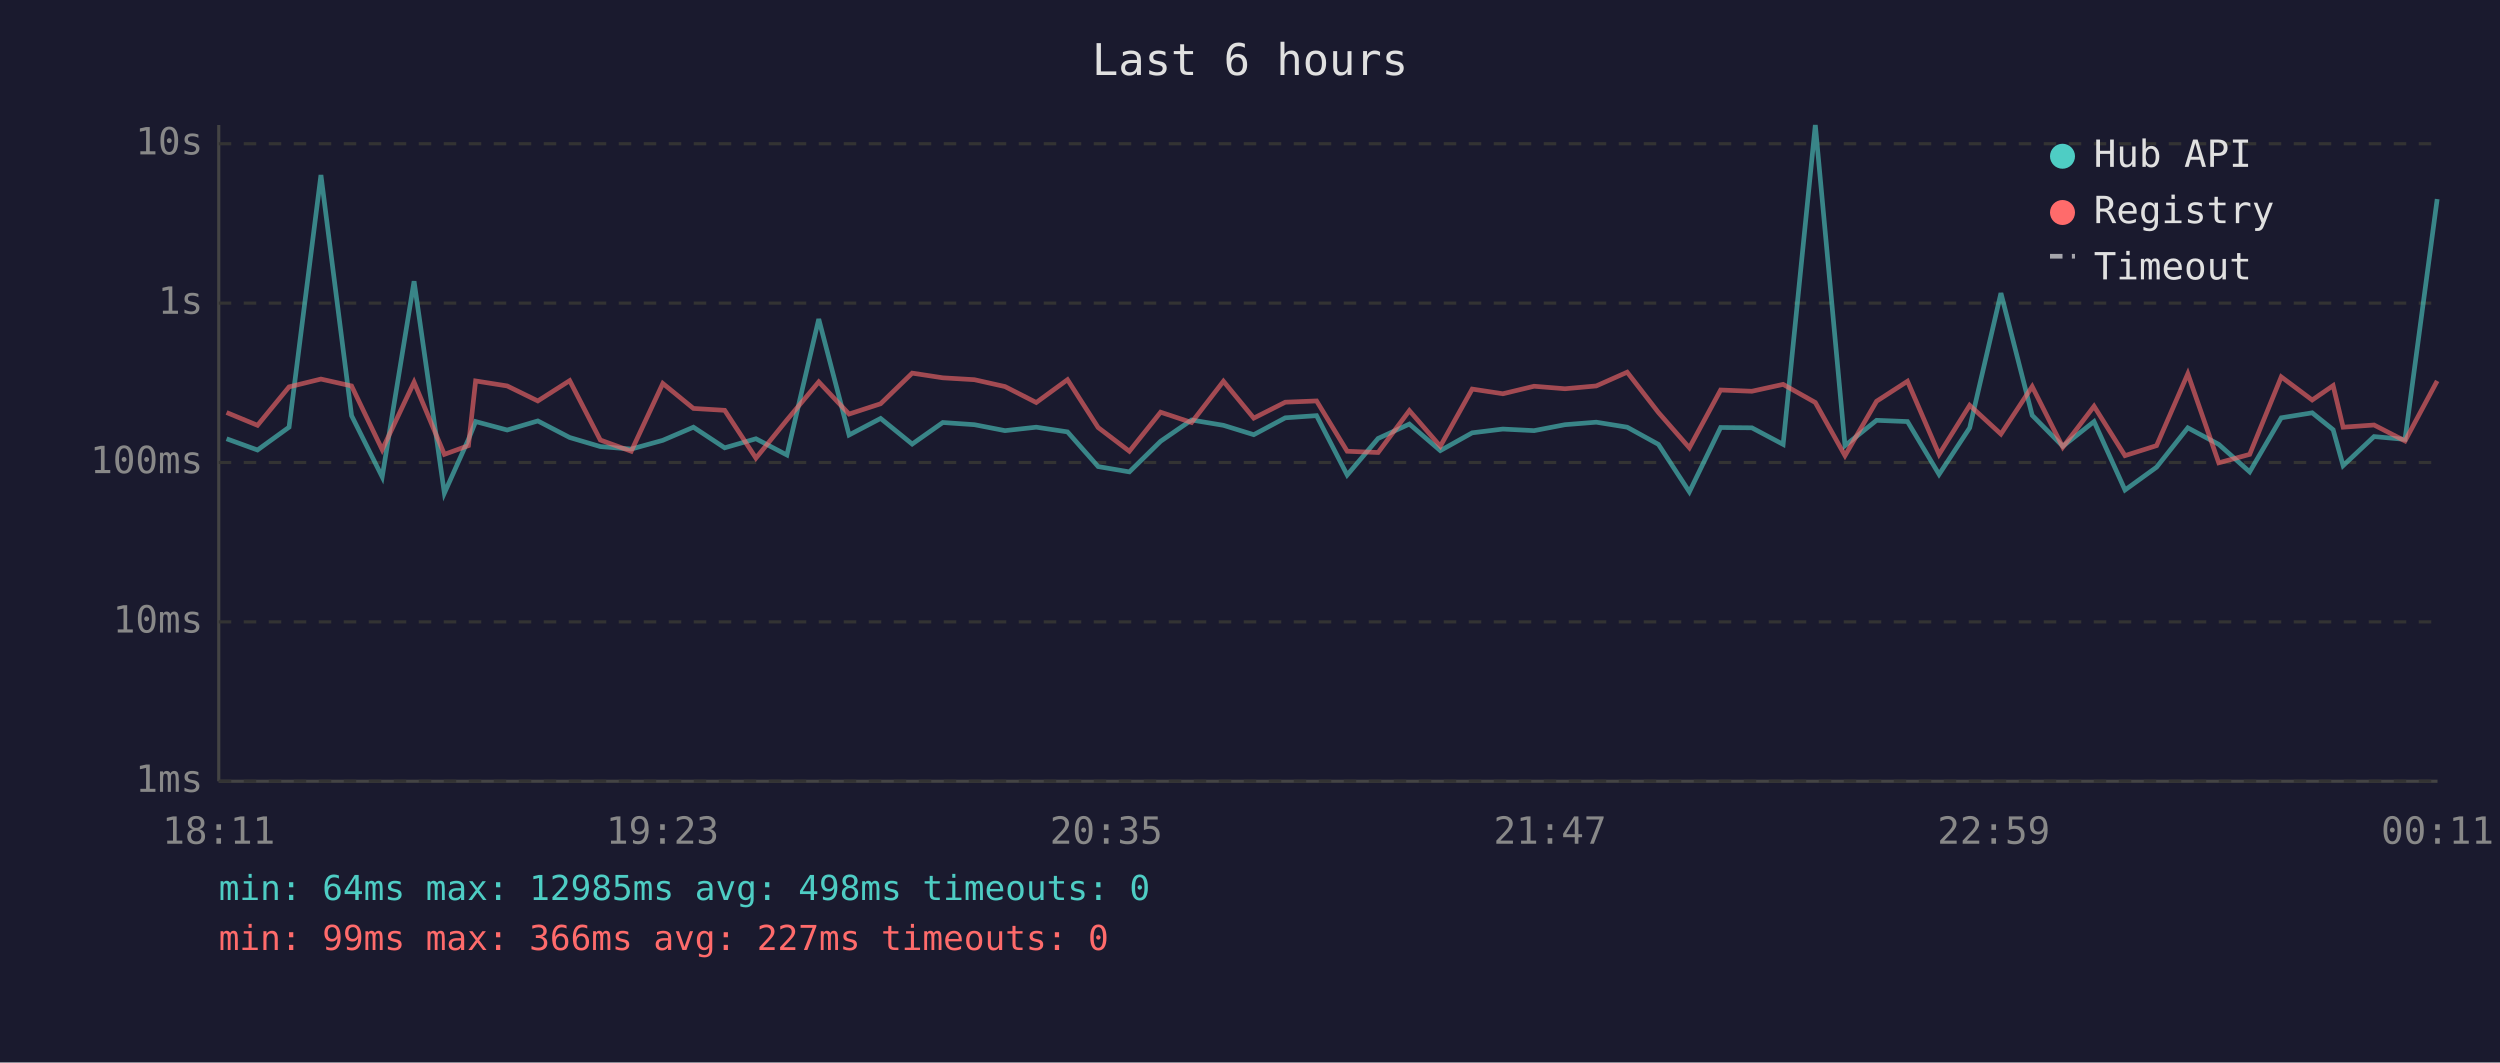
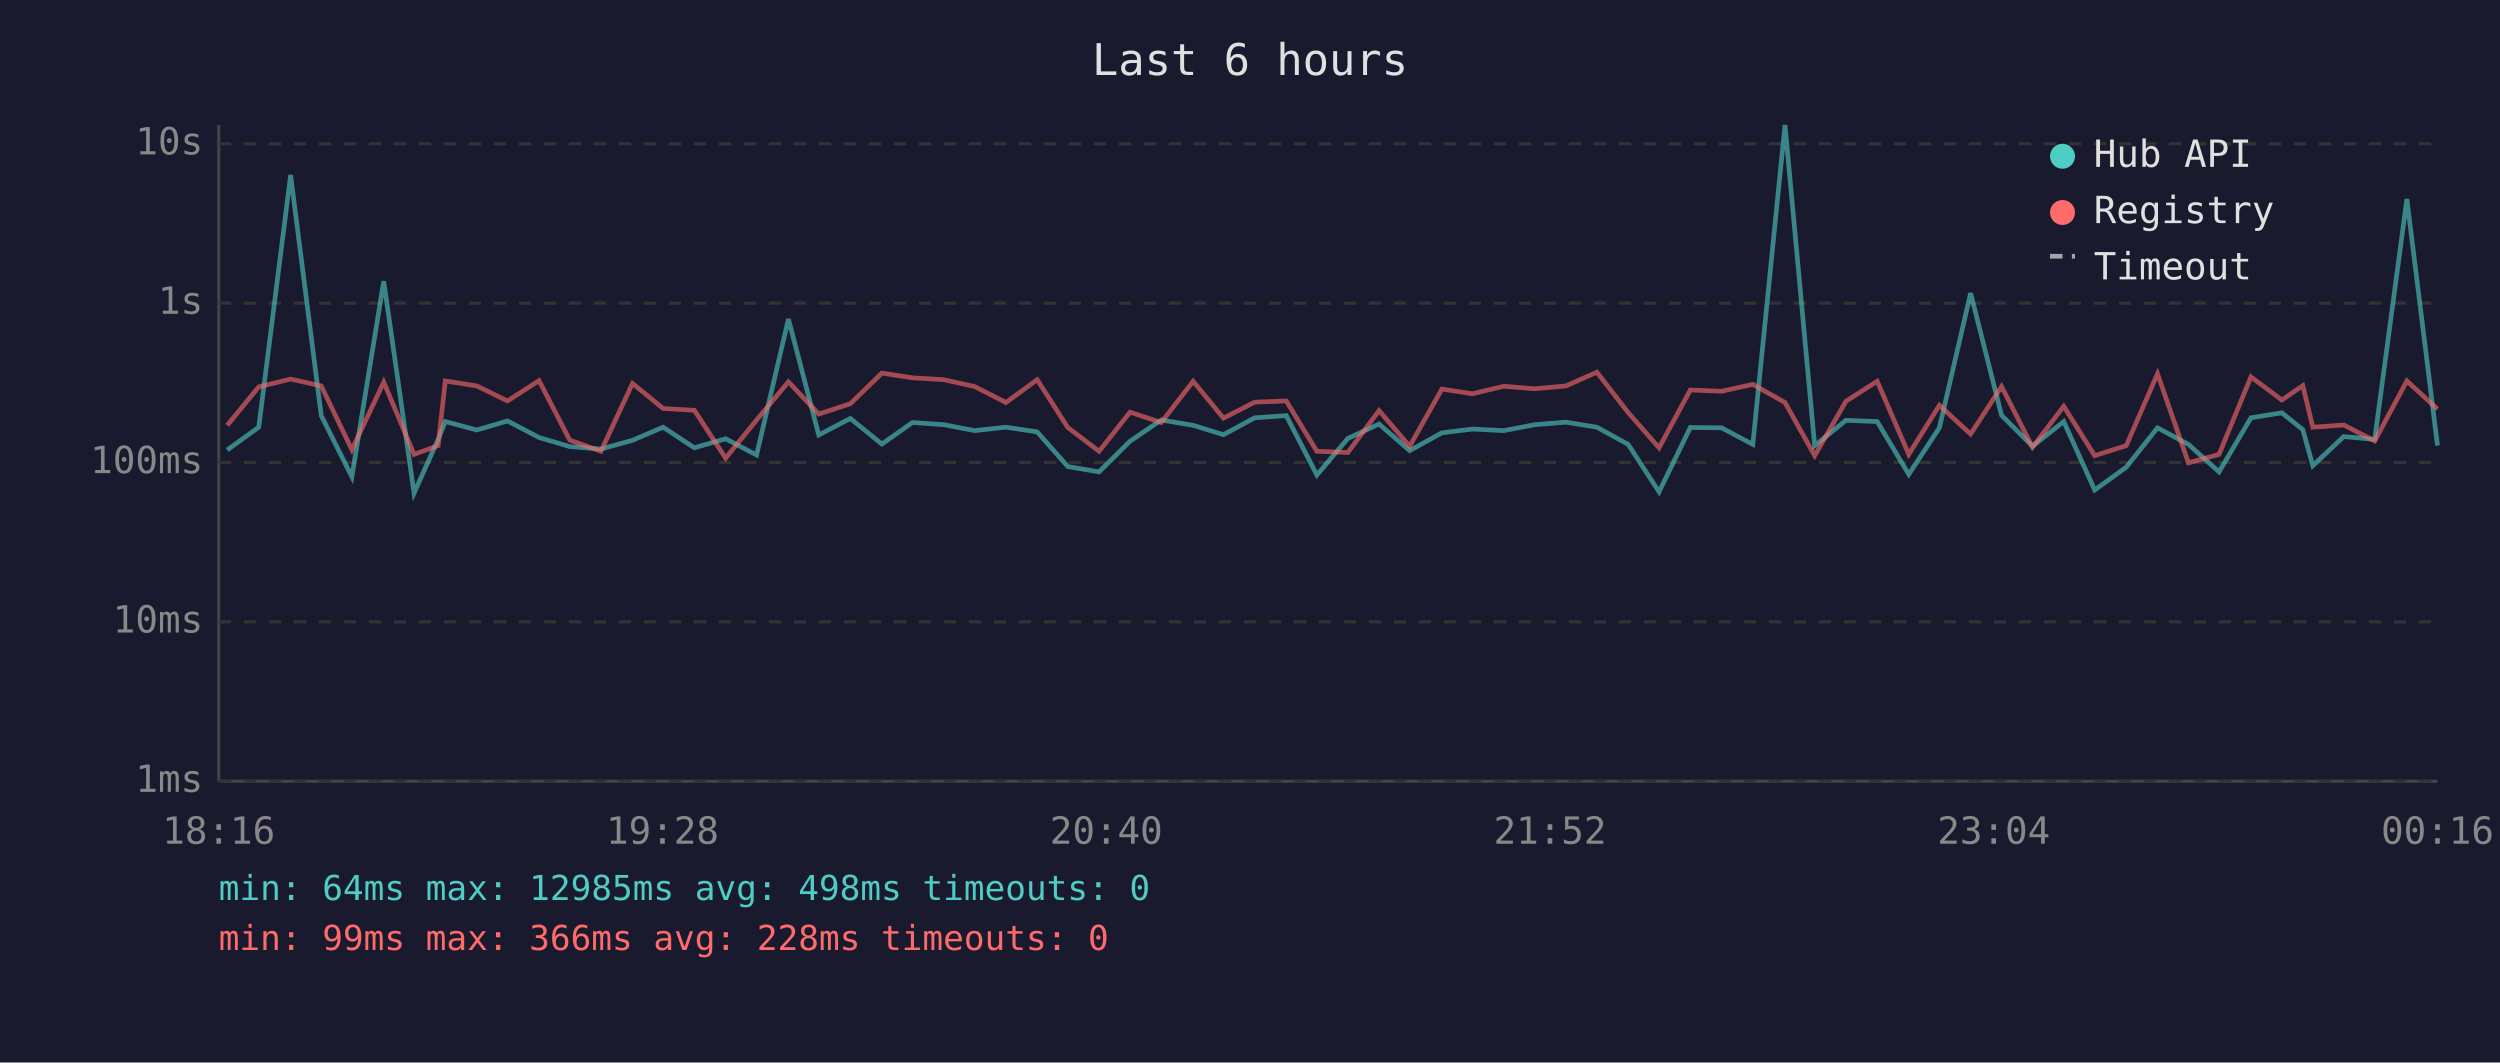
<svg xmlns="http://www.w3.org/2000/svg" viewBox="0 0 800 340" font-family="monospace" font-size="12">
  <rect width="800" height="340" fill="#1a1a2e" />
  <text x="400" y="24" fill="#e0e0e0" font-size="14" text-anchor="middle">Last 6 hours</text>
  <line x1="70" y1="40" x2="70" y2="250" stroke="#444" stroke-width="1" />
  <line x1="70" y1="250" x2="780" y2="250" stroke="#444" stroke-width="1" />
  <line x1="70" y1="250" x2="780" y2="250" stroke="#333" stroke-width="1" stroke-dasharray="4" />
  <text x="65" y="250" fill="#888" text-anchor="end" dominant-baseline="middle">1ms</text>
  <line x1="70" y1="199" x2="780" y2="199" stroke="#333" stroke-width="1" stroke-dasharray="4" />
  <text x="65" y="199" fill="#888" text-anchor="end" dominant-baseline="middle">10ms</text>
  <line x1="70" y1="148" x2="780" y2="148" stroke="#333" stroke-width="1" stroke-dasharray="4" />
  <text x="65" y="148" fill="#888" text-anchor="end" dominant-baseline="middle">100ms</text>
  <line x1="70" y1="97" x2="780" y2="97" stroke="#333" stroke-width="1" stroke-dasharray="4" />
  <text x="65" y="97" fill="#888" text-anchor="end" dominant-baseline="middle">1s</text>
  <line x1="70" y1="46" x2="780" y2="46" stroke="#333" stroke-width="1" stroke-dasharray="4" />
  <text x="65" y="46" fill="#888" text-anchor="end" dominant-baseline="middle">10s</text>
-   <text x="70" y="270" fill="#888" text-anchor="middle">18:11</text>
-   <text x="212" y="270" fill="#888" text-anchor="middle">19:23</text>
-   <text x="354" y="270" fill="#888" text-anchor="middle">20:35</text>
-   <text x="496" y="270" fill="#888" text-anchor="middle">21:47</text>
-   <text x="638" y="270" fill="#888" text-anchor="middle">22:59</text>
-   <text x="780" y="270" fill="#888" text-anchor="middle">00:11</text>
-   <polyline points="72.5,140.4 82.4,144.0 92.5,136.7 102.7,56.0 112.5,133.0 122.3,152.6 132.5,90.0 142.2,157.8 149.9,140.6 152.2,134.9 162.3,137.6 172.1,134.7 182.3,140.0 192.1,142.9 202.0,143.7 212.1,140.9 221.9,136.7 231.9,143.3 241.9,140.4 251.8,145.6 262.0,102.1 271.7,139.2 281.8,133.9 291.9,142.1 301.7,135.2 311.8,135.9 321.6,137.8 331.6,136.7 341.6,138.2 351.4,149.3 361.4,151.0 371.4,141.2 381.3,134.4 391.5,136.1 401.2,139.1 411.3,133.7 421.3,133.0 431.1,152.0 441.0,140.3 451.0,135.7 460.9,144.2 471.1,138.5 480.9,137.3 490.9,137.8 500.8,135.9 510.8,135.1 520.7,136.7 530.7,142.2 540.6,157.4 550.6,136.8 560.6,136.9 570.6,142.2 580.9,40.0 590.4,142.6 600.5,134.5 610.4,134.9 620.5,151.8 630.3,136.9 640.3,93.8 650.3,132.9 660.1,142.8 670.1,134.9 680.0,156.8 690.1,149.5 700.1,136.9 710.0,142.2 719.9,151.0 730.0,133.7 739.9,132.1 746.6,137.5 749.8,149.0 759.7,139.7 769.6,140.6 779.9,63.7" fill="none" stroke="#4ecdc4" stroke-width="1.5" opacity="0.6" />
-   <polyline points="72.5,132.0 82.4,136.1 92.5,123.8 102.7,121.3 112.5,123.5 122.3,143.9 132.5,122.3 142.2,145.4 149.9,142.6 152.2,121.9 162.3,123.5 172.1,128.3 182.3,121.8 192.1,140.8 202.0,144.4 212.1,122.7 221.9,130.7 231.9,131.3 241.9,146.6 251.8,134.4 262.0,122.2 271.7,132.5 281.8,129.2 291.9,119.4 301.7,120.9 311.8,121.5 321.6,123.7 331.6,128.8 341.6,121.5 351.4,136.8 361.4,144.4 371.4,131.9 381.3,135.2 391.5,122.0 401.2,133.8 411.3,128.7 421.3,128.3 431.1,144.4 441.0,144.8 451.0,131.4 460.9,142.8 471.1,124.5 480.9,126.0 490.9,123.6 500.8,124.4 510.8,123.5 520.7,119.1 530.7,132.0 540.6,143.3 550.6,124.8 560.6,125.2 570.6,123.0 580.9,128.8 590.4,145.8 600.5,128.4 610.4,122.0 620.5,145.4 630.3,129.7 640.3,138.9 650.3,123.7 660.1,143.1 670.1,130.0 680.0,145.8 690.1,142.6 700.1,119.6 710.0,148.1 719.9,145.4 730.0,120.6 739.9,128.0 746.6,123.4 749.8,136.7 759.7,136.0 769.6,141.1 779.9,121.9" fill="none" stroke="#ff6b6b" stroke-width="1.5" opacity="0.6" />
+   <text x="70" y="270" fill="#888" text-anchor="middle">18:16</text>
+   <text x="212" y="270" fill="#888" text-anchor="middle">19:28</text>
+   <text x="354" y="270" fill="#888" text-anchor="middle">20:40</text>
+   <text x="496" y="270" fill="#888" text-anchor="middle">21:52</text>
+   <text x="638" y="270" fill="#888" text-anchor="middle">23:04</text>
+   <text x="780" y="270" fill="#888" text-anchor="middle">00:16</text>
+   <polyline points="72.7,144.0 82.8,136.7 93.0,56.0 102.8,133.0 112.6,152.6 122.8,90.0 132.5,157.8 140.2,140.6 142.5,134.9 152.6,137.6 162.4,134.7 172.5,140.0 182.3,142.9 192.3,143.7 202.4,140.9 212.2,136.7 222.2,143.3 232.2,140.4 242.1,145.6 252.3,102.1 262.0,139.2 272.1,133.9 282.2,142.1 292.0,135.2 302.0,135.9 311.9,137.8 321.9,136.7 331.9,138.2 341.7,149.3 351.7,151.0 361.6,141.2 371.6,134.4 381.8,136.1 391.5,139.1 401.5,133.7 411.6,133.0 421.4,152.0 431.3,140.3 441.3,135.7 451.1,144.2 461.4,138.5 471.2,137.3 481.2,137.8 491.1,135.9 501.1,135.1 511.0,136.7 521.0,142.2 530.9,157.4 540.9,136.8 550.9,136.9 560.9,142.2 571.2,40.0 580.7,142.6 590.7,134.5 600.7,134.9 610.8,151.8 620.6,136.9 630.6,93.8 640.5,132.9 650.4,142.8 660.4,134.9 670.3,156.8 680.4,149.5 690.4,136.9 700.3,142.2 710.1,151.0 720.3,133.7 730.2,132.1 736.9,137.5 740.1,149.0 750.0,139.7 759.9,140.6 770.2,63.7 780.0,142.6" fill="none" stroke="#4ecdc4" stroke-width="1.5" opacity="0.6" />
+   <polyline points="72.7,136.1 82.8,123.8 93.0,121.3 102.8,123.5 112.6,143.9 122.8,122.3 132.5,145.4 140.2,142.6 142.5,121.9 152.6,123.5 162.4,128.3 172.5,121.8 182.3,140.8 192.3,144.4 202.4,122.7 212.2,130.7 222.2,131.3 232.2,146.6 242.1,134.4 252.3,122.2 262.0,132.5 272.1,129.2 282.2,119.4 292.0,120.9 302.0,121.5 311.9,123.7 321.9,128.8 331.9,121.5 341.7,136.8 351.7,144.4 361.6,131.9 371.6,135.2 381.8,122.0 391.5,133.8 401.5,128.7 411.6,128.3 421.4,144.4 431.3,144.8 441.3,131.4 451.1,142.8 461.4,124.5 471.2,126.0 481.2,123.6 491.1,124.4 501.1,123.5 511.0,119.1 521.0,132.0 530.9,143.3 540.9,124.8 550.9,125.2 560.9,123.0 571.2,128.8 580.7,145.8 590.7,128.4 600.7,122.0 610.8,145.4 620.6,129.7 630.6,138.9 640.5,123.7 650.4,143.1 660.4,130.0 670.3,145.8 680.4,142.6 690.4,119.6 700.3,148.1 710.1,145.4 720.3,120.6 730.2,128.0 736.9,123.4 740.1,136.7 750.0,136.0 759.9,141.1 770.2,121.9 780.0,130.9" fill="none" stroke="#ff6b6b" stroke-width="1.5" opacity="0.6" />
  <circle cx="660" cy="50" r="4" fill="#4ecdc4" />
  <text x="670" y="50" fill="#e0e0e0" dominant-baseline="middle">Hub API</text>
  <circle cx="660" cy="68" r="4" fill="#ff6b6b" />
  <text x="670" y="68" fill="#e0e0e0" dominant-baseline="middle">Registry</text>
  <line x1="656" y1="82" x2="664" y2="82" stroke="#e0e0e0" stroke-width="1.5" stroke-dasharray="4,3" opacity="0.7" />
  <text x="670" y="86" fill="#e0e0e0" dominant-baseline="middle">Timeout</text>
  <text x="70" y="288" fill="#4ecdc4" font-size="11">min: 64ms  max: 12985ms  avg: 498ms  timeouts: 0</text>
-   <text x="70" y="304" fill="#ff6b6b" font-size="11">min: 99ms  max: 366ms  avg: 227ms  timeouts: 0</text>
+   <text x="70" y="304" fill="#ff6b6b" font-size="11">min: 99ms  max: 366ms  avg: 228ms  timeouts: 0</text>
</svg>
